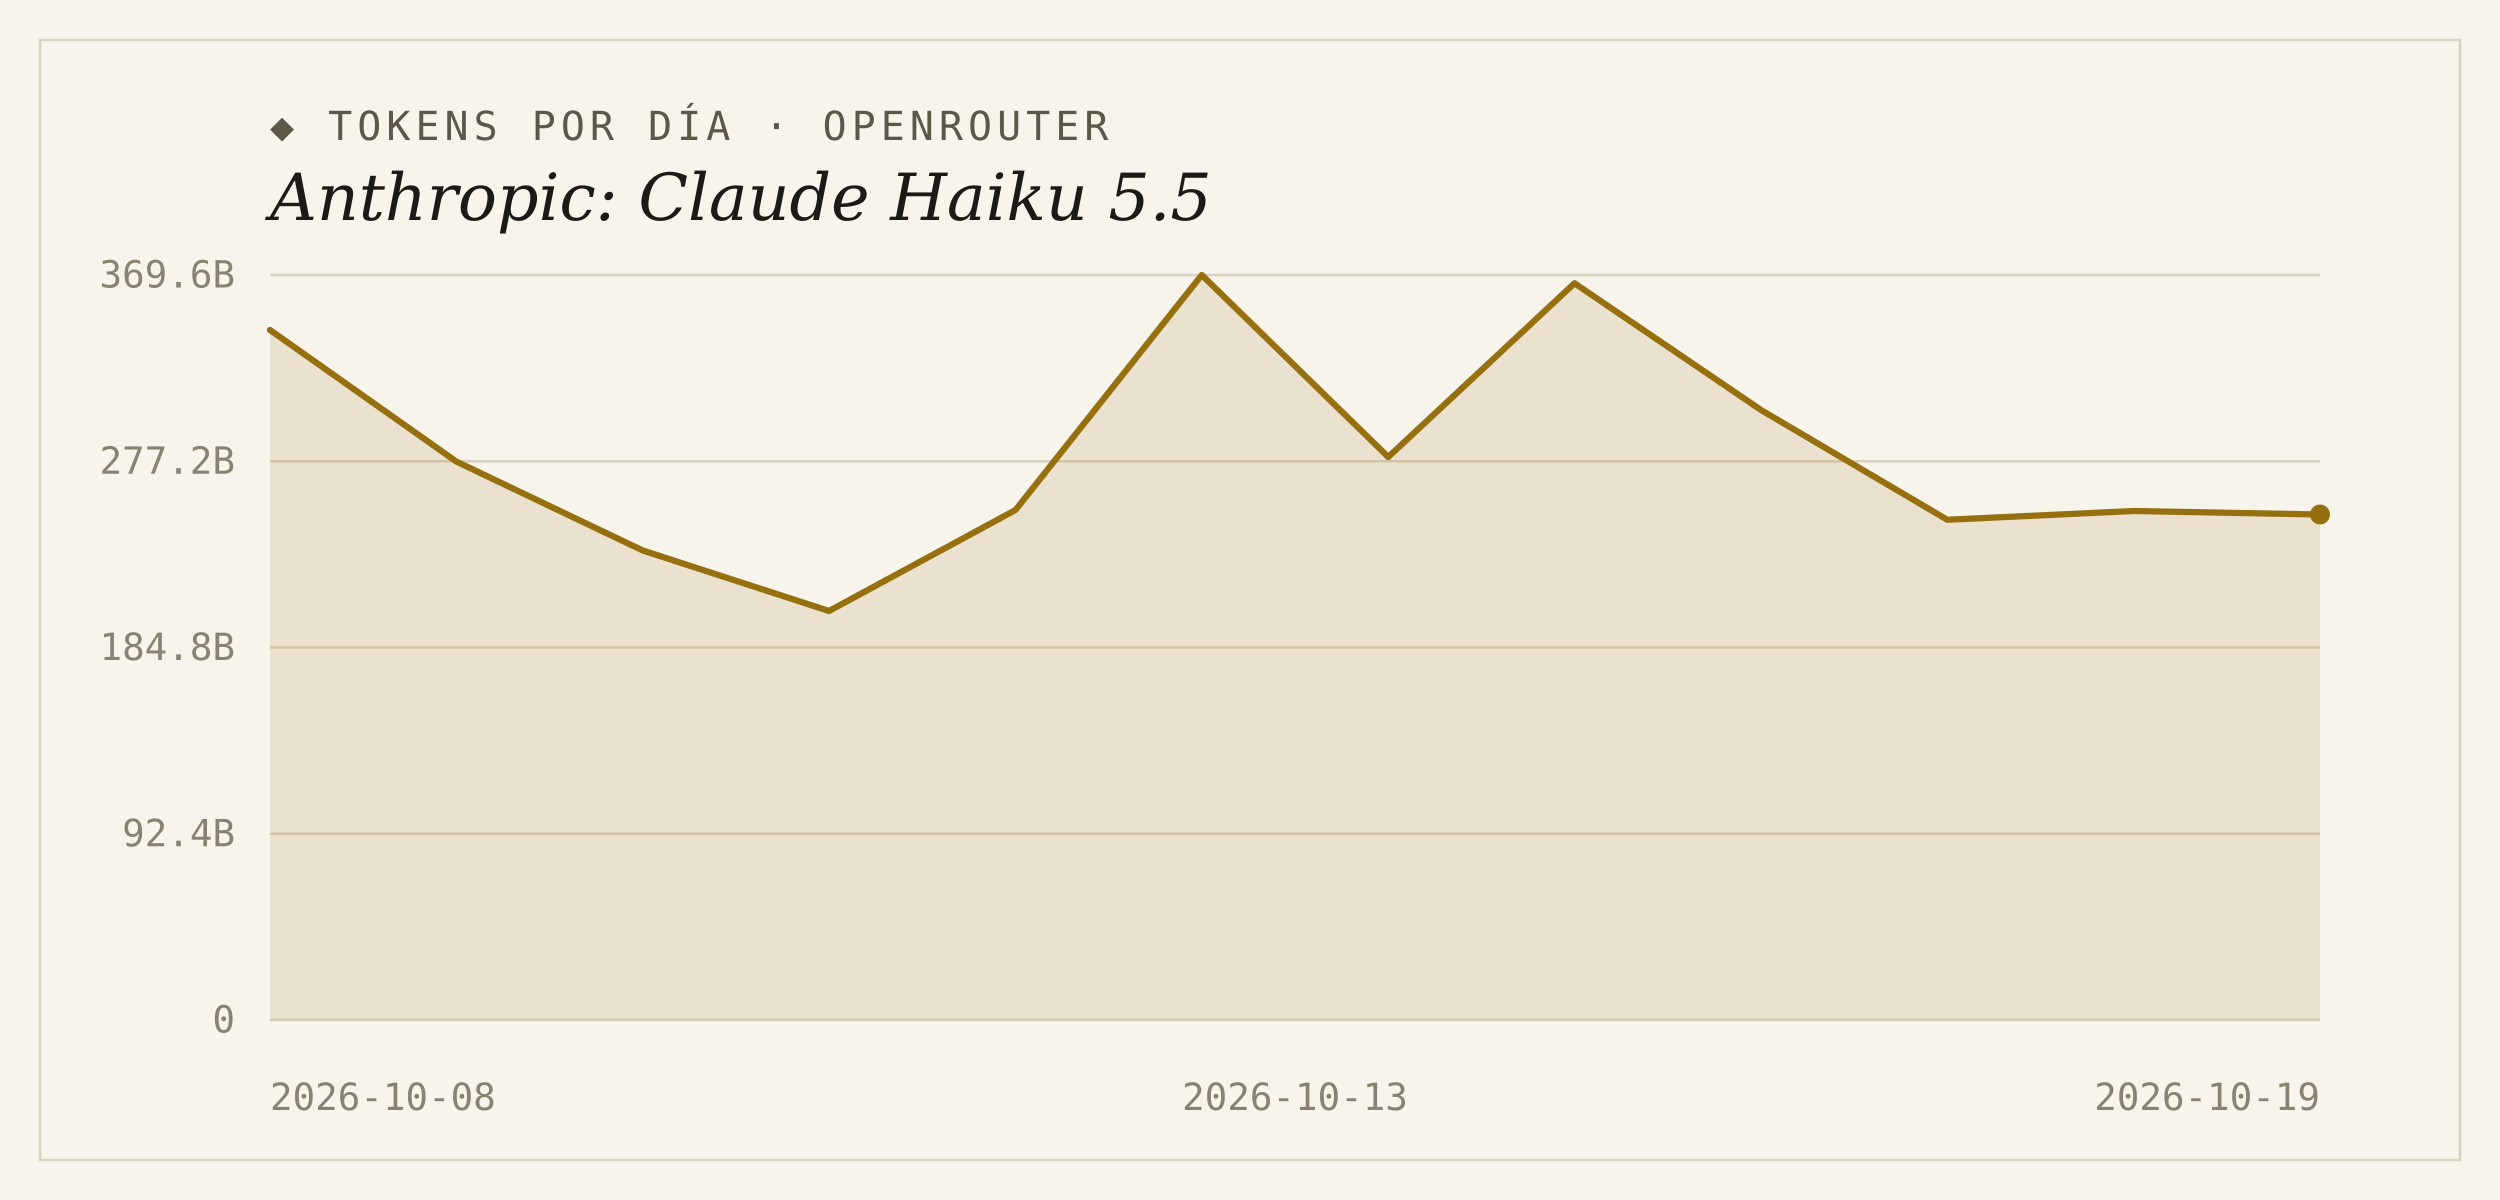
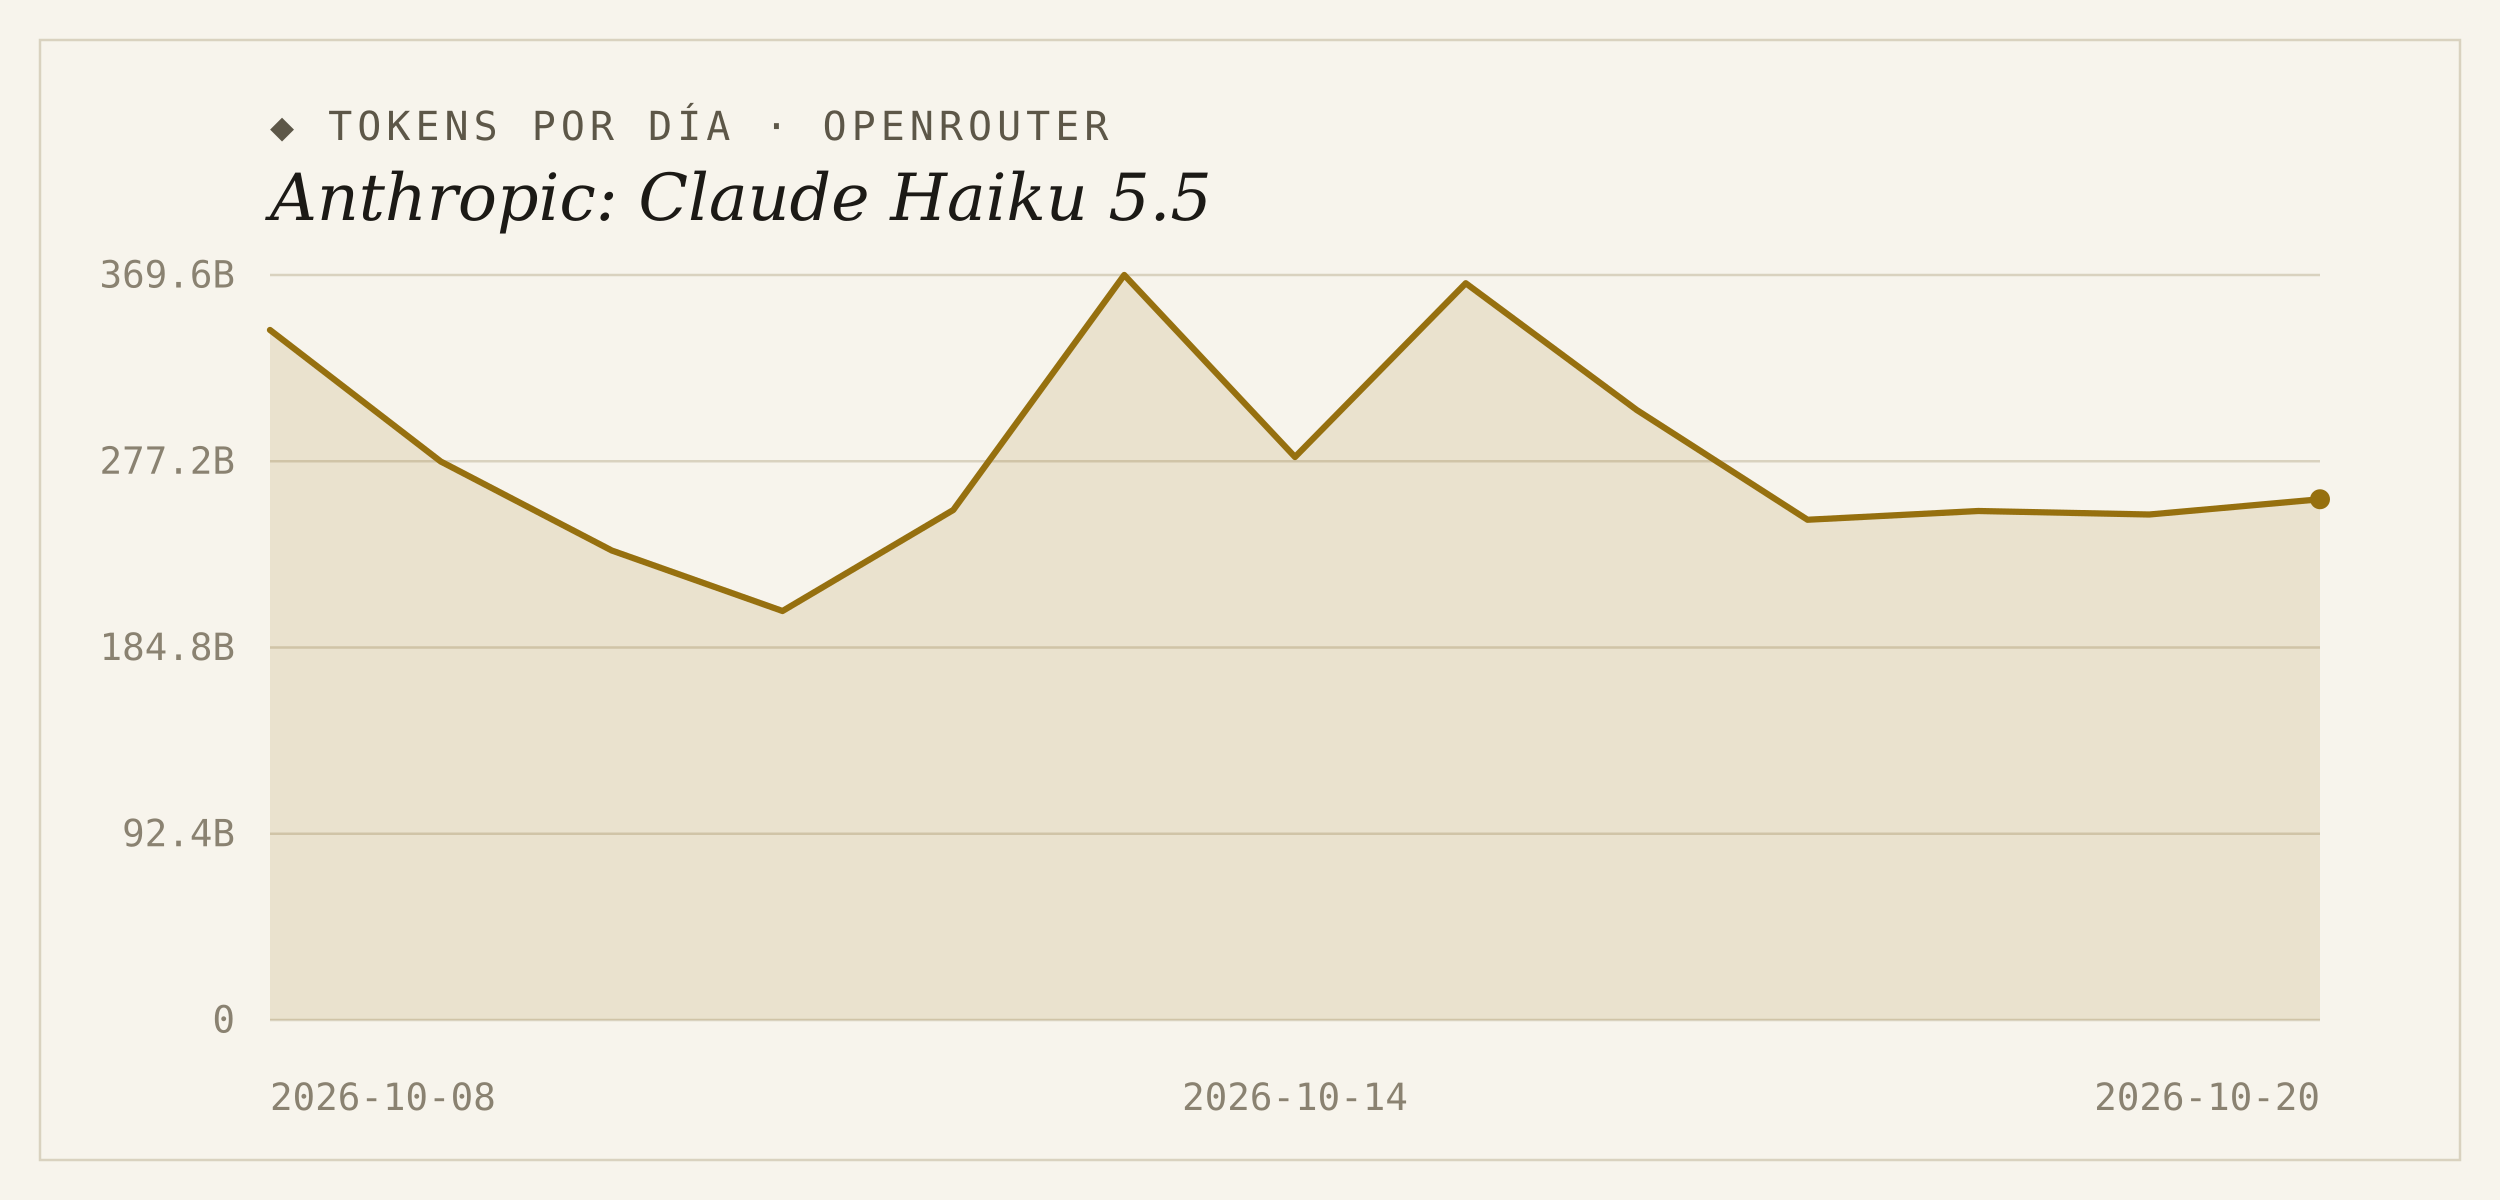
<svg xmlns="http://www.w3.org/2000/svg" width="1000" height="480" viewBox="0 0 1000 480">
  <rect width="1000" height="480" fill="#f7f4ec" />
  <rect x="16" y="16" width="968" height="448" fill="none" stroke="#d9d2bf" stroke-width="1" />
  <text x="108" y="56" font-family="'DejaVu Sans Mono', Consolas, monospace" font-size="16" letter-spacing="2" fill="#5d5748">◆ TOKENS POR DÍA · OPENROUTER</text>
  <text x="108" y="88" font-family="Georgia, 'DejaVu Serif', serif" font-size="26" font-style="italic" fill="#1c1a16">Anthropic: Claude Haiku 5.5</text>
  <line x1="108" y1="408.0" x2="928" y2="408.0" stroke="#d9d2bf" stroke-width="1" />
  <text x="94" y="413" text-anchor="end" font-family="'DejaVu Sans Mono', Consolas, monospace" font-size="15" fill="#8a8271">0</text>
  <line x1="108" y1="333.5" x2="928" y2="333.5" stroke="#d9d2bf" stroke-width="1" />
  <text x="94" y="338.5" text-anchor="end" font-family="'DejaVu Sans Mono', Consolas, monospace" font-size="15" fill="#8a8271">92.4B</text>
  <line x1="108" y1="259.0" x2="928" y2="259.0" stroke="#d9d2bf" stroke-width="1" />
  <text x="94" y="264" text-anchor="end" font-family="'DejaVu Sans Mono', Consolas, monospace" font-size="15" fill="#8a8271">184.8B</text>
  <line x1="108" y1="184.5" x2="928" y2="184.5" stroke="#d9d2bf" stroke-width="1" />
  <text x="94" y="189.5" text-anchor="end" font-family="'DejaVu Sans Mono', Consolas, monospace" font-size="15" fill="#8a8271">277.2B</text>
  <line x1="108" y1="110.0" x2="928" y2="110.0" stroke="#d9d2bf" stroke-width="1" />
  <text x="94" y="115" text-anchor="end" font-family="'DejaVu Sans Mono', Consolas, monospace" font-size="15" fill="#8a8271">369.6B</text>
-   <path d="M 108,408.0 L 108.0,132.0 L 182.5,184.6 L 257.1,220.2 L 331.6,244.4 L 406.2,204.0 L 480.7,110.0 L 555.3,182.8 L 629.8,113.3 L 704.4,164.0 L 778.9,207.9 L 853.5,204.4 L 928.0,205.8 L 928.0,408.0 Z" fill="#96700f" fill-opacity="0.14" />
-   <polyline points="108.0,132.0 182.5,184.6 257.1,220.2 331.6,244.4 406.2,204.0 480.7,110.0 555.3,182.8 629.8,113.3 704.4,164.0 778.9,207.9 853.5,204.4 928.0,205.8" fill="none" stroke="#96700f" stroke-width="2.5" stroke-linejoin="round" stroke-linecap="round" />
-   <circle cx="928.0" cy="205.8" r="4" fill="#96700f" />
+   <path d="M 108,408.0 L 108.0,132.0 L 176.3,184.6 L 244.7,220.2 L 313.0,244.4 L 381.3,204.0 L 449.7,110.0 L 518.0,182.8 L 586.3,113.3 L 654.7,164.0 L 723.0,207.9 L 791.3,204.4 L 859.7,205.8 L 928.0,199.7 L 928.0,408.0 Z" fill="#96700f" fill-opacity="0.14" />
+   <polyline points="108.0,132.0 176.3,184.6 244.7,220.2 313.0,244.4 381.3,204.0 449.7,110.0 518.0,182.8 586.3,113.3 654.7,164.0 723.0,207.9 791.3,204.4 859.7,205.8 928.0,199.7" fill="none" stroke="#96700f" stroke-width="2.5" stroke-linejoin="round" stroke-linecap="round" />
+   <circle cx="928.0" cy="199.7" r="4" fill="#96700f" />
  <text x="108" y="444" text-anchor="start" font-family="'DejaVu Sans Mono', Consolas, monospace" font-size="15" fill="#8a8271">2026-10-08</text>
-   <text x="518" y="444" text-anchor="middle" font-family="'DejaVu Sans Mono', Consolas, monospace" font-size="15" fill="#8a8271">2026-10-13</text>
-   <text x="928" y="444" text-anchor="end" font-family="'DejaVu Sans Mono', Consolas, monospace" font-size="15" fill="#8a8271">2026-10-19</text>
+   <text x="518" y="444" text-anchor="middle" font-family="'DejaVu Sans Mono', Consolas, monospace" font-size="15" fill="#8a8271">2026-10-14</text>
+   <text x="928" y="444" text-anchor="end" font-family="'DejaVu Sans Mono', Consolas, monospace" font-size="15" fill="#8a8271">2026-10-20</text>
</svg>
